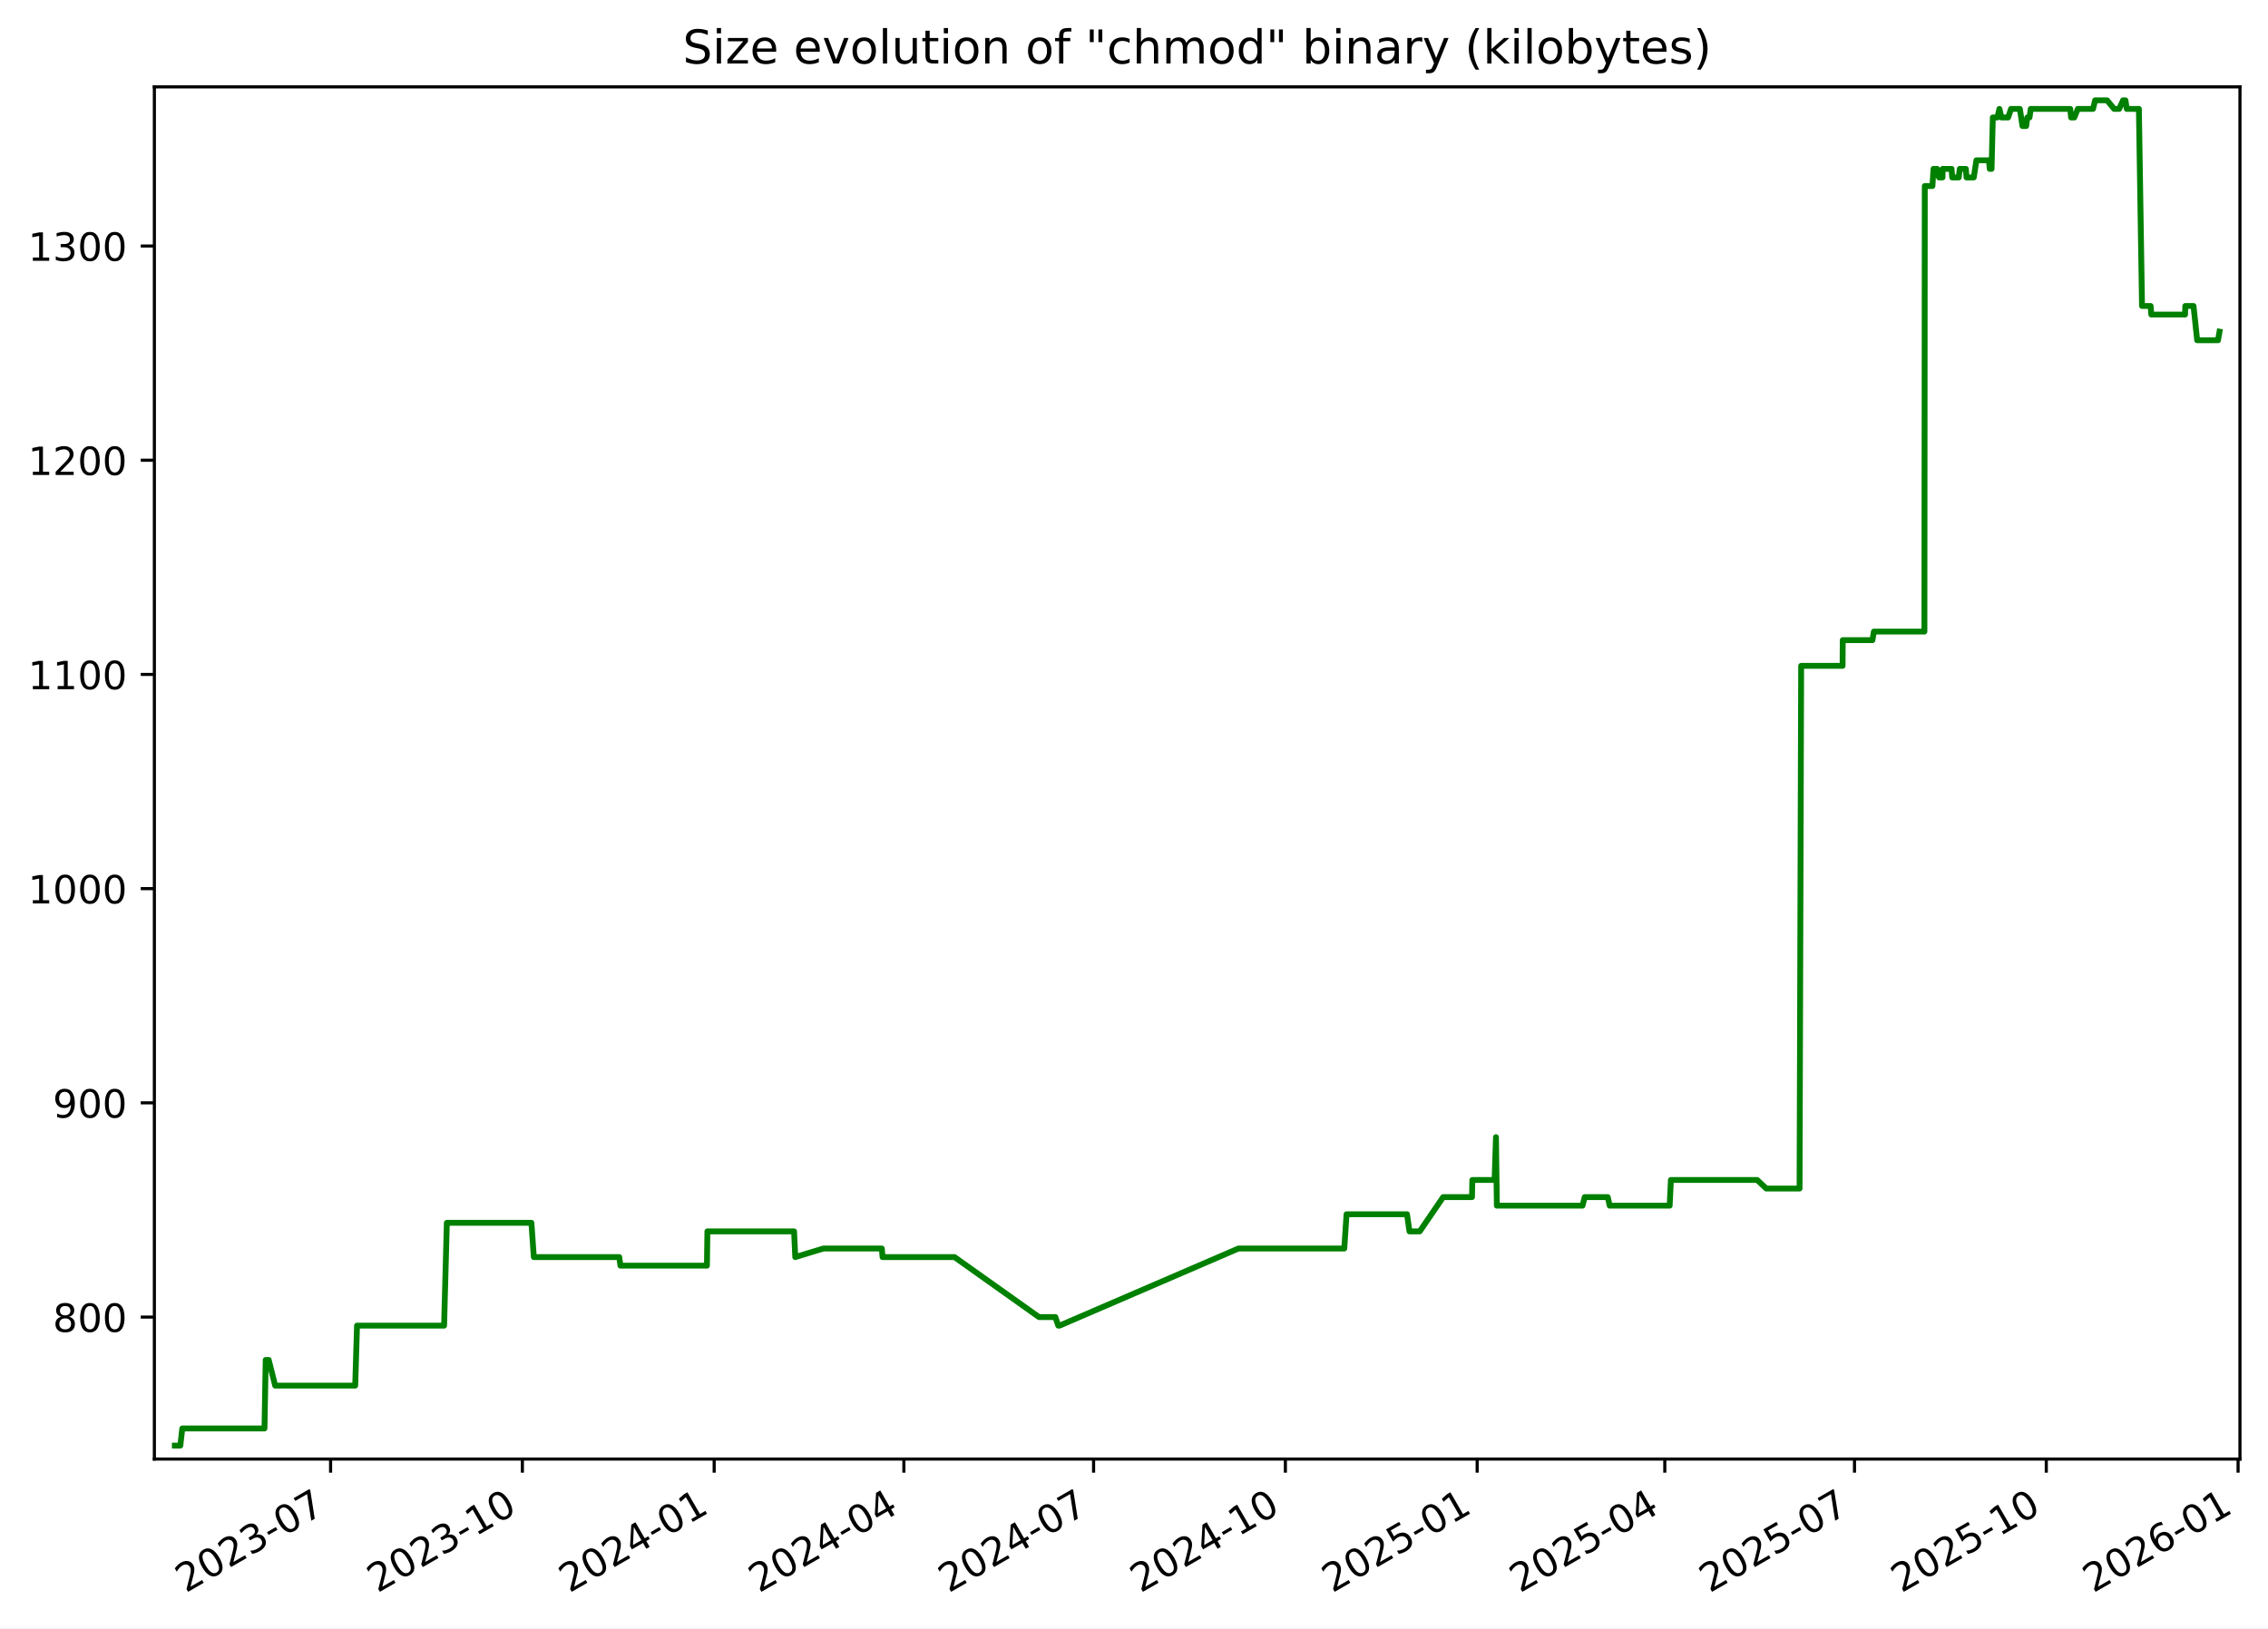
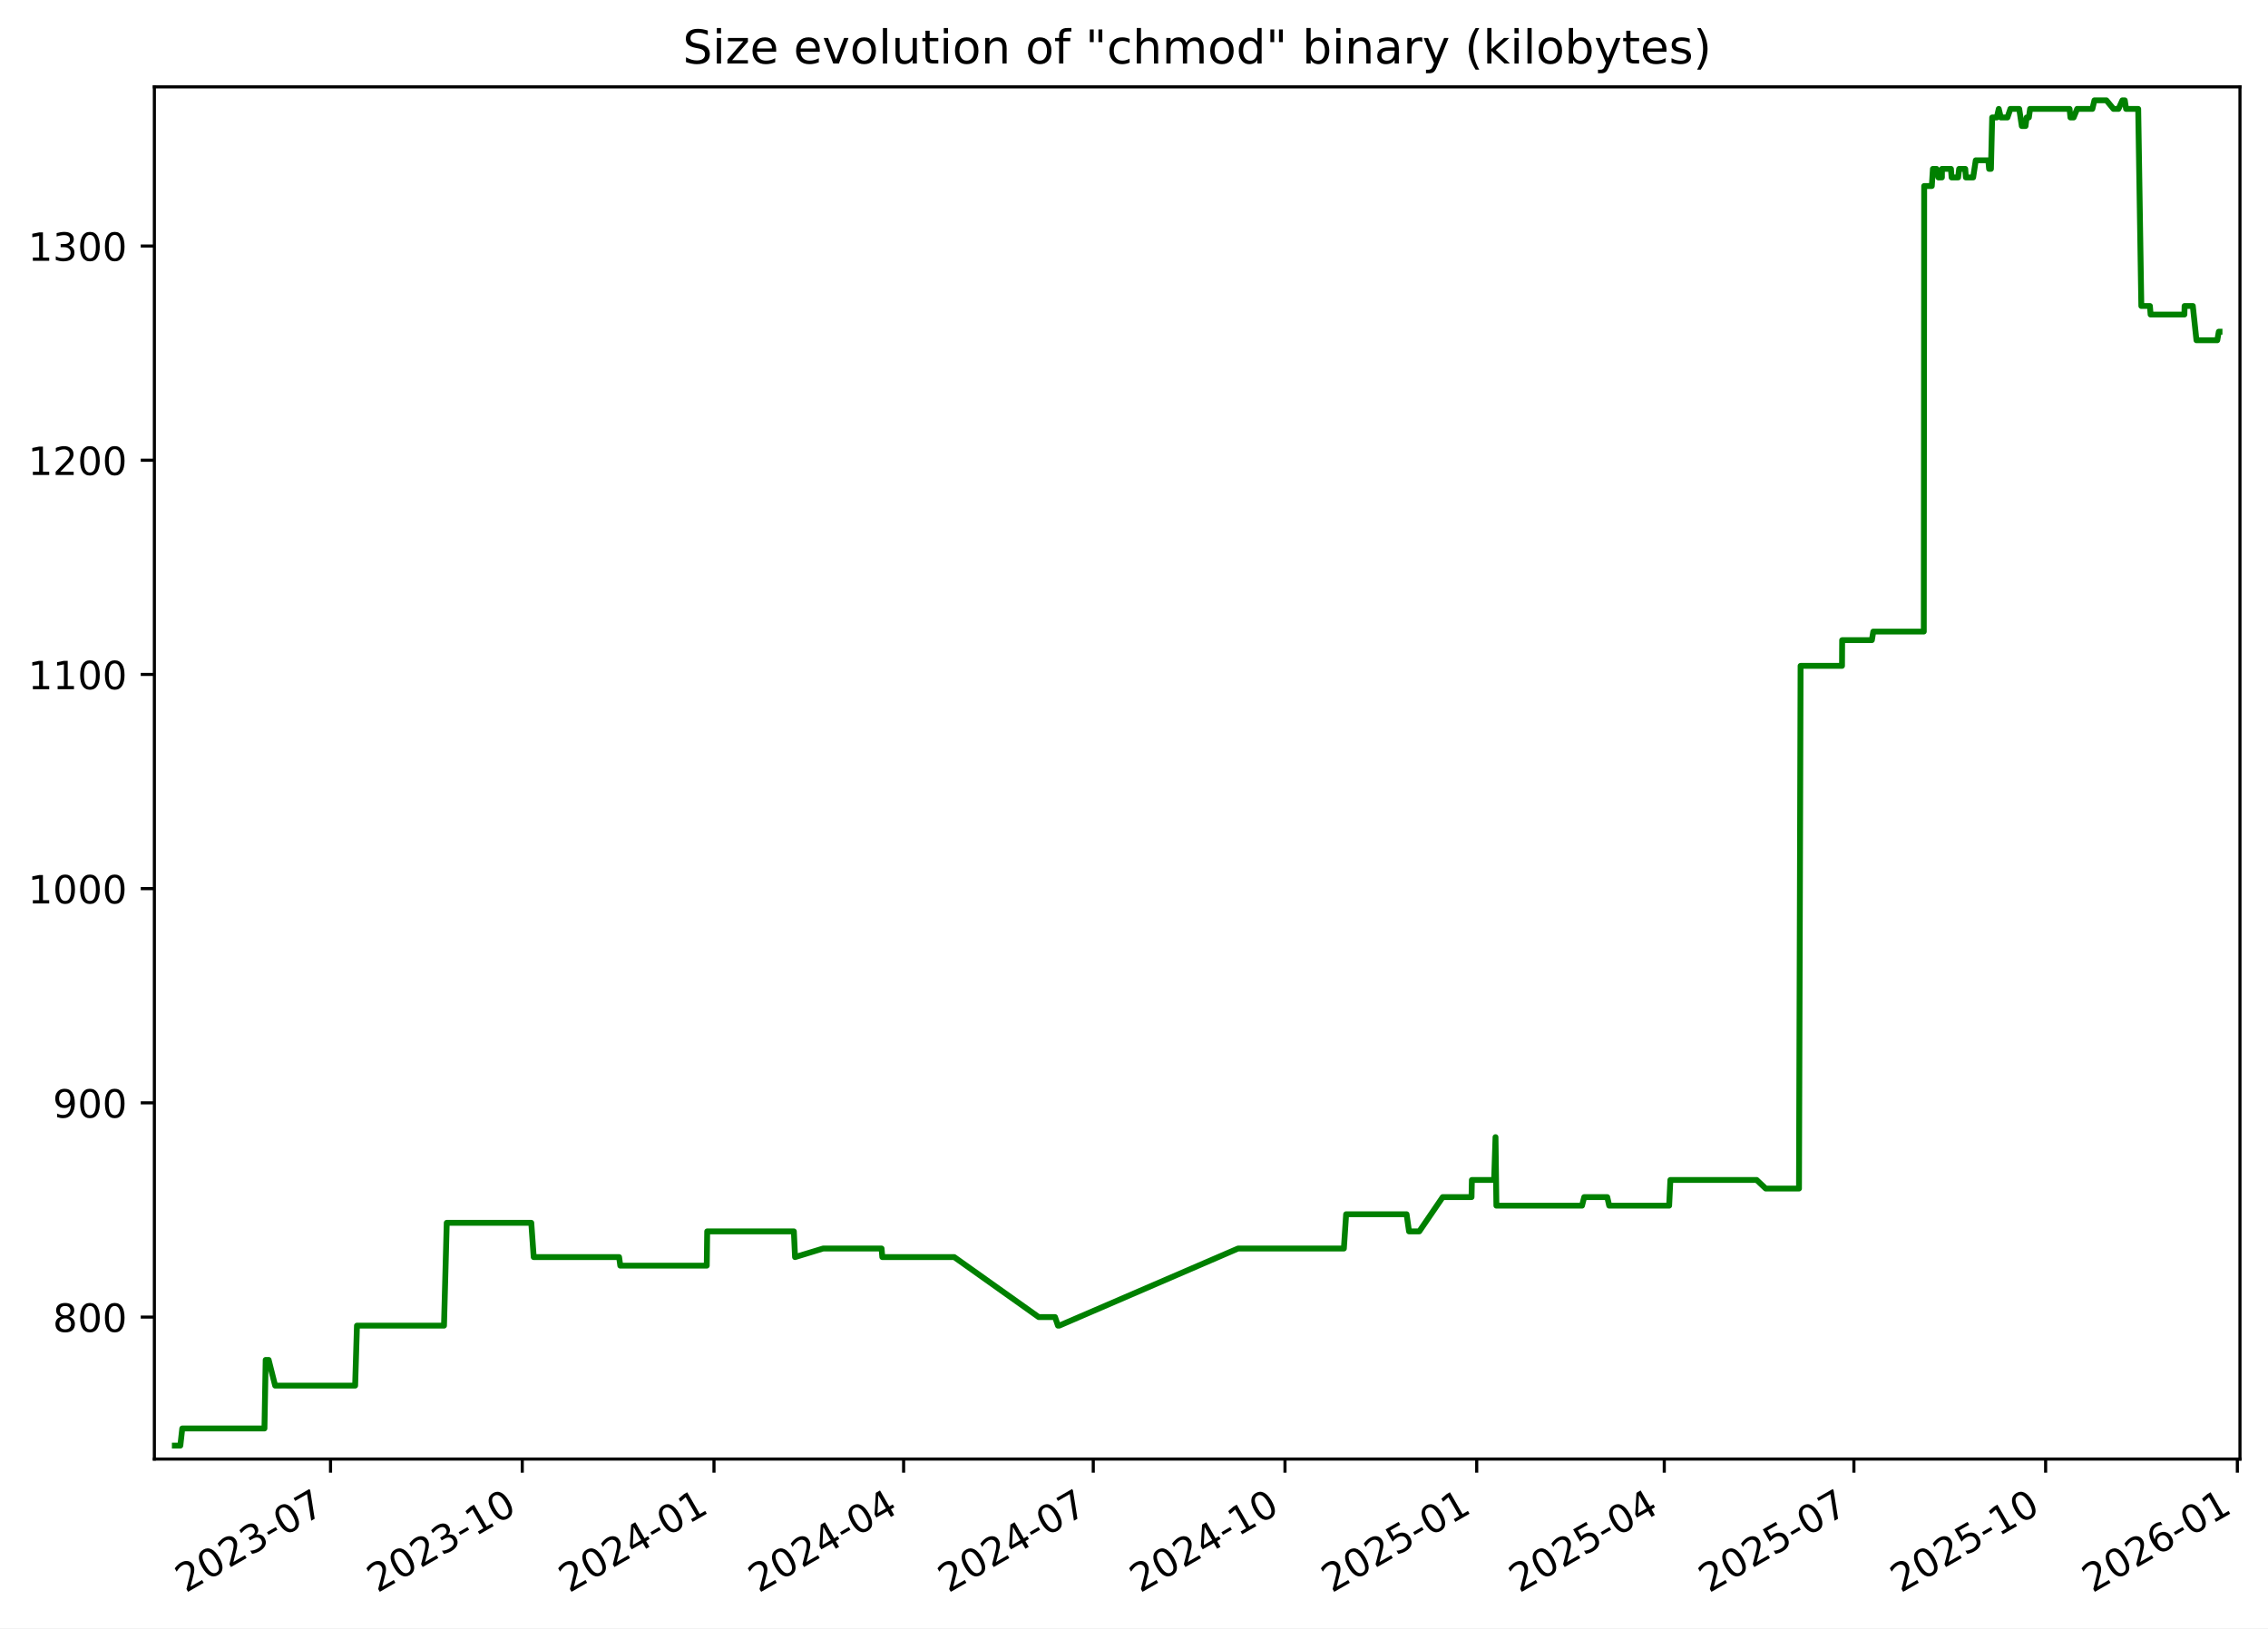
<svg xmlns="http://www.w3.org/2000/svg" xmlns:xlink="http://www.w3.org/1999/xlink" width="582.53pt" height="418.303pt" viewBox="0 0 582.53 418.303" version="1.1">
  <defs>
    <style type="text/css">*{stroke-linejoin: round; stroke-linecap: butt}</style>
  </defs>
  <g id="figure_1">
    <g id="patch_1">
      <path d="M -0 418.303  L 582.53 418.303  L 582.53 0  L -0 0  z " style="fill: #ffffff" />
    </g>
    <g id="axes_1">
      <g id="patch_2">
        <path d="M 39.65 374.83  L 575.33 374.83  L 575.33 22.318  L 39.65 22.318  z " style="fill: #ffffff" />
      </g>
      <g id="matplotlib.axis_1">
        <g id="xtick_1">
          <g id="line2d_1">
            <defs>
-               <path id="m6b71fd0bf4" d="M 0 0  L 0 3.5  " style="stroke: #000000; stroke-width: 0.8" />
+               <path id="m9d32e011da" d="M 0 0  L 0 3.5  " style="stroke: #000000; stroke-width: 0.8" />
            </defs>
            <g>
-               <use xlink:href="#m6b71fd0bf4" x="84.911" y="374.83" style="stroke: #000000; stroke-width: 0.8" />
+               <use xlink:href="#m9d32e011da" x="84.897" y="374.83" style="stroke: #000000; stroke-width: 0.8" />
            </g>
          </g>
          <g id="text_1">
-             <g transform="translate(47.6859 409.302) rotate(-30) scale(0.1 -0.1)">
+             <g transform="translate(47.6719 409.302) rotate(-30) scale(0.1 -0.1)">
              <defs>
                <path id="DejaVuSans-32" d="M 1228 531  L 3431 531  L 3431 0  L 469 0  L 469 531  Q 828 903 1448 1529  Q 2069 2156 2228 2338  Q 2531 2678 2651 2914  Q 2772 3150 2772 3378  Q 2772 3750 2511 3984  Q 2250 4219 1831 4219  Q 1534 4219 1204 4116  Q 875 4013 500 3803  L 500 4441  Q 881 4594 1212 4672  Q 1544 4750 1819 4750  Q 2544 4750 2975 4387  Q 3406 4025 3406 3419  Q 3406 3131 3298 2873  Q 3191 2616 2906 2266  Q 2828 2175 2409 1742  Q 1991 1309 1228 531  z " transform="scale(0.015625)" />
                <path id="DejaVuSans-30" d="M 2034 4250  Q 1547 4250 1301 3770  Q 1056 3291 1056 2328  Q 1056 1369 1301 889  Q 1547 409 2034 409  Q 2525 409 2770 889  Q 3016 1369 3016 2328  Q 3016 3291 2770 3770  Q 2525 4250 2034 4250  z M 2034 4750  Q 2819 4750 3233 4129  Q 3647 3509 3647 2328  Q 3647 1150 3233 529  Q 2819 -91 2034 -91  Q 1250 -91 836 529  Q 422 1150 422 2328  Q 422 3509 836 4129  Q 1250 4750 2034 4750  z " transform="scale(0.015625)" />
                <path id="DejaVuSans-33" d="M 2597 2516  Q 3050 2419 3304 2112  Q 3559 1806 3559 1356  Q 3559 666 3084 287  Q 2609 -91 1734 -91  Q 1441 -91 1130 -33  Q 819 25 488 141  L 488 750  Q 750 597 1062 519  Q 1375 441 1716 441  Q 2309 441 2620 675  Q 2931 909 2931 1356  Q 2931 1769 2642 2001  Q 2353 2234 1838 2234  L 1294 2234  L 1294 2753  L 1863 2753  Q 2328 2753 2575 2939  Q 2822 3125 2822 3475  Q 2822 3834 2567 4026  Q 2313 4219 1838 4219  Q 1578 4219 1281 4162  Q 984 4106 628 3988  L 628 4550  Q 988 4650 1302 4700  Q 1616 4750 1894 4750  Q 2613 4750 3031 4423  Q 3450 4097 3450 3541  Q 3450 3153 3228 2886  Q 3006 2619 2597 2516  z " transform="scale(0.015625)" />
                <path id="DejaVuSans-2d" d="M 313 2009  L 1997 2009  L 1997 1497  L 313 1497  L 313 2009  z " transform="scale(0.015625)" />
                <path id="DejaVuSans-37" d="M 525 4666  L 3525 4666  L 3525 4397  L 1831 0  L 1172 0  L 2766 4134  L 525 4134  L 525 4666  z " transform="scale(0.015625)" />
              </defs>
              <use xlink:href="#DejaVuSans-32" />
              <use xlink:href="#DejaVuSans-30" x="63.623" />
              <use xlink:href="#DejaVuSans-32" x="127.246" />
              <use xlink:href="#DejaVuSans-33" x="190.869" />
              <use xlink:href="#DejaVuSans-2d" x="254.492" />
              <use xlink:href="#DejaVuSans-30" x="290.576" />
              <use xlink:href="#DejaVuSans-37" x="354.199" />
            </g>
          </g>
        </g>
        <g id="xtick_2">
          <g id="line2d_2">
            <g>
-               <use xlink:href="#m6b71fd0bf4" x="134.172" y="374.83" style="stroke: #000000; stroke-width: 0.8" />
+               <use xlink:href="#m9d32e011da" x="134.141" y="374.83" style="stroke: #000000; stroke-width: 0.8" />
            </g>
          </g>
          <g id="text_2">
-             <g transform="translate(96.94708 409.302) rotate(-30) scale(0.1 -0.1)">
+             <g transform="translate(96.91585 409.302) rotate(-30) scale(0.1 -0.1)">
              <defs>
                <path id="DejaVuSans-31" d="M 794 531  L 1825 531  L 1825 4091  L 703 3866  L 703 4441  L 1819 4666  L 2450 4666  L 2450 531  L 3481 531  L 3481 0  L 794 0  L 794 531  z " transform="scale(0.015625)" />
              </defs>
              <use xlink:href="#DejaVuSans-32" />
              <use xlink:href="#DejaVuSans-30" x="63.623" />
              <use xlink:href="#DejaVuSans-32" x="127.246" />
              <use xlink:href="#DejaVuSans-33" x="190.869" />
              <use xlink:href="#DejaVuSans-2d" x="254.492" />
              <use xlink:href="#DejaVuSans-31" x="290.576" />
              <use xlink:href="#DejaVuSans-30" x="354.199" />
            </g>
          </g>
        </g>
        <g id="xtick_3">
          <g id="line2d_3">
            <g>
-               <use xlink:href="#m6b71fd0bf4" x="183.433" y="374.83" style="stroke: #000000; stroke-width: 0.8" />
+               <use xlink:href="#m9d32e011da" x="183.385" y="374.83" style="stroke: #000000; stroke-width: 0.8" />
            </g>
          </g>
          <g id="text_3">
-             <g transform="translate(146.2083 409.302) rotate(-30) scale(0.1 -0.1)">
+             <g transform="translate(146.1598 409.302) rotate(-30) scale(0.1 -0.1)">
              <defs>
                <path id="DejaVuSans-34" d="M 2419 4116  L 825 1625  L 2419 1625  L 2419 4116  z M 2253 4666  L 3047 4666  L 3047 1625  L 3713 1625  L 3713 1100  L 3047 1100  L 3047 0  L 2419 0  L 2419 1100  L 313 1100  L 313 1709  L 2253 4666  z " transform="scale(0.015625)" />
              </defs>
              <use xlink:href="#DejaVuSans-32" />
              <use xlink:href="#DejaVuSans-30" x="63.623" />
              <use xlink:href="#DejaVuSans-32" x="127.246" />
              <use xlink:href="#DejaVuSans-34" x="190.869" />
              <use xlink:href="#DejaVuSans-2d" x="254.492" />
              <use xlink:href="#DejaVuSans-30" x="290.576" />
              <use xlink:href="#DejaVuSans-31" x="354.199" />
            </g>
          </g>
        </g>
        <g id="xtick_4">
          <g id="line2d_4">
            <g>
-               <use xlink:href="#m6b71fd0bf4" x="232.159" y="374.83" style="stroke: #000000; stroke-width: 0.8" />
+               <use xlink:href="#m9d32e011da" x="232.093" y="374.83" style="stroke: #000000; stroke-width: 0.8" />
            </g>
          </g>
          <g id="text_4">
-             <g transform="translate(194.934 409.302) rotate(-30) scale(0.1 -0.1)">
+             <g transform="translate(194.8685 409.302) rotate(-30) scale(0.1 -0.1)">
              <use xlink:href="#DejaVuSans-32" />
              <use xlink:href="#DejaVuSans-30" x="63.623" />
              <use xlink:href="#DejaVuSans-32" x="127.246" />
              <use xlink:href="#DejaVuSans-34" x="190.869" />
              <use xlink:href="#DejaVuSans-2d" x="254.492" />
              <use xlink:href="#DejaVuSans-30" x="290.576" />
              <use xlink:href="#DejaVuSans-34" x="354.199" />
            </g>
          </g>
        </g>
        <g id="xtick_5">
          <g id="line2d_5">
            <g>
-               <use xlink:href="#m6b71fd0bf4" x="280.885" y="374.83" style="stroke: #000000; stroke-width: 0.8" />
+               <use xlink:href="#m9d32e011da" x="280.802" y="374.83" style="stroke: #000000; stroke-width: 0.8" />
            </g>
          </g>
          <g id="text_5">
-             <g transform="translate(243.6597 409.302) rotate(-30) scale(0.1 -0.1)">
+             <g transform="translate(243.5772 409.302) rotate(-30) scale(0.1 -0.1)">
              <use xlink:href="#DejaVuSans-32" />
              <use xlink:href="#DejaVuSans-30" x="63.623" />
              <use xlink:href="#DejaVuSans-32" x="127.246" />
              <use xlink:href="#DejaVuSans-34" x="190.869" />
              <use xlink:href="#DejaVuSans-2d" x="254.492" />
              <use xlink:href="#DejaVuSans-30" x="290.576" />
              <use xlink:href="#DejaVuSans-37" x="354.199" />
            </g>
          </g>
        </g>
        <g id="xtick_6">
          <g id="line2d_6">
            <g>
-               <use xlink:href="#m6b71fd0bf4" x="330.146" y="374.83" style="stroke: #000000; stroke-width: 0.8" />
+               <use xlink:href="#m9d32e011da" x="330.046" y="374.83" style="stroke: #000000; stroke-width: 0.8" />
            </g>
          </g>
          <g id="text_6">
-             <g transform="translate(292.9209 409.302) rotate(-30) scale(0.1 -0.1)">
+             <g transform="translate(292.8211 409.302) rotate(-30) scale(0.1 -0.1)">
              <use xlink:href="#DejaVuSans-32" />
              <use xlink:href="#DejaVuSans-30" x="63.623" />
              <use xlink:href="#DejaVuSans-32" x="127.246" />
              <use xlink:href="#DejaVuSans-34" x="190.869" />
              <use xlink:href="#DejaVuSans-2d" x="254.492" />
              <use xlink:href="#DejaVuSans-31" x="290.576" />
              <use xlink:href="#DejaVuSans-30" x="354.199" />
            </g>
          </g>
        </g>
        <g id="xtick_7">
          <g id="line2d_7">
            <g>
-               <use xlink:href="#m6b71fd0bf4" x="379.407" y="374.83" style="stroke: #000000; stroke-width: 0.8" />
+               <use xlink:href="#m9d32e011da" x="379.29" y="374.83" style="stroke: #000000; stroke-width: 0.8" />
            </g>
          </g>
          <g id="text_7">
-             <g transform="translate(342.1821 409.302) rotate(-30) scale(0.1 -0.1)">
+             <g transform="translate(342.0651 409.302) rotate(-30) scale(0.1 -0.1)">
              <defs>
                <path id="DejaVuSans-35" d="M 691 4666  L 3169 4666  L 3169 4134  L 1269 4134  L 1269 2991  Q 1406 3038 1543 3061  Q 1681 3084 1819 3084  Q 2600 3084 3056 2656  Q 3513 2228 3513 1497  Q 3513 744 3044 326  Q 2575 -91 1722 -91  Q 1428 -91 1123 -41  Q 819 9 494 109  L 494 744  Q 775 591 1075 516  Q 1375 441 1709 441  Q 2250 441 2565 725  Q 2881 1009 2881 1497  Q 2881 1984 2565 2268  Q 2250 2553 1709 2553  Q 1456 2553 1204 2497  Q 953 2441 691 2322  L 691 4666  z " transform="scale(0.015625)" />
              </defs>
              <use xlink:href="#DejaVuSans-32" />
              <use xlink:href="#DejaVuSans-30" x="63.623" />
              <use xlink:href="#DejaVuSans-32" x="127.246" />
              <use xlink:href="#DejaVuSans-35" x="190.869" />
              <use xlink:href="#DejaVuSans-2d" x="254.492" />
              <use xlink:href="#DejaVuSans-30" x="290.576" />
              <use xlink:href="#DejaVuSans-31" x="354.199" />
            </g>
          </g>
        </g>
        <g id="xtick_8">
          <g id="line2d_8">
            <g>
-               <use xlink:href="#m6b71fd0bf4" x="427.597" y="374.83" style="stroke: #000000; stroke-width: 0.8" />
+               <use xlink:href="#m9d32e011da" x="427.463" y="374.83" style="stroke: #000000; stroke-width: 0.8" />
            </g>
          </g>
          <g id="text_8">
-             <g transform="translate(390.3724 409.302) rotate(-30) scale(0.1 -0.1)">
+             <g transform="translate(390.2385 409.302) rotate(-30) scale(0.1 -0.1)">
              <use xlink:href="#DejaVuSans-32" />
              <use xlink:href="#DejaVuSans-30" x="63.623" />
              <use xlink:href="#DejaVuSans-32" x="127.246" />
              <use xlink:href="#DejaVuSans-35" x="190.869" />
              <use xlink:href="#DejaVuSans-2d" x="254.492" />
              <use xlink:href="#DejaVuSans-30" x="290.576" />
              <use xlink:href="#DejaVuSans-34" x="354.199" />
            </g>
          </g>
        </g>
        <g id="xtick_9">
          <g id="line2d_9">
            <g>
-               <use xlink:href="#m6b71fd0bf4" x="476.323" y="374.83" style="stroke: #000000; stroke-width: 0.8" />
+               <use xlink:href="#m9d32e011da" x="476.172" y="374.83" style="stroke: #000000; stroke-width: 0.8" />
            </g>
          </g>
          <g id="text_9">
-             <g transform="translate(439.0981 409.302) rotate(-30) scale(0.1 -0.1)">
+             <g transform="translate(438.9472 409.302) rotate(-30) scale(0.1 -0.1)">
              <use xlink:href="#DejaVuSans-32" />
              <use xlink:href="#DejaVuSans-30" x="63.623" />
              <use xlink:href="#DejaVuSans-32" x="127.246" />
              <use xlink:href="#DejaVuSans-35" x="190.869" />
              <use xlink:href="#DejaVuSans-2d" x="254.492" />
              <use xlink:href="#DejaVuSans-30" x="290.576" />
              <use xlink:href="#DejaVuSans-37" x="354.199" />
            </g>
          </g>
        </g>
        <g id="xtick_10">
          <g id="line2d_10">
            <g>
-               <use xlink:href="#m6b71fd0bf4" x="525.584" y="374.83" style="stroke: #000000; stroke-width: 0.8" />
+               <use xlink:href="#m9d32e011da" x="525.416" y="374.83" style="stroke: #000000; stroke-width: 0.8" />
            </g>
          </g>
          <g id="text_10">
-             <g transform="translate(488.3593 409.302) rotate(-30) scale(0.1 -0.1)">
+             <g transform="translate(488.1911 409.302) rotate(-30) scale(0.1 -0.1)">
              <use xlink:href="#DejaVuSans-32" />
              <use xlink:href="#DejaVuSans-30" x="63.623" />
              <use xlink:href="#DejaVuSans-32" x="127.246" />
              <use xlink:href="#DejaVuSans-35" x="190.869" />
              <use xlink:href="#DejaVuSans-2d" x="254.492" />
              <use xlink:href="#DejaVuSans-31" x="290.576" />
              <use xlink:href="#DejaVuSans-30" x="354.199" />
            </g>
          </g>
        </g>
        <g id="xtick_11">
          <g id="line2d_11">
            <g>
-               <use xlink:href="#m6b71fd0bf4" x="574.845" y="374.83" style="stroke: #000000; stroke-width: 0.8" />
+               <use xlink:href="#m9d32e011da" x="574.66" y="374.83" style="stroke: #000000; stroke-width: 0.8" />
            </g>
          </g>
          <g id="text_11">
-             <g transform="translate(537.6205 409.302) rotate(-30) scale(0.1 -0.1)">
+             <g transform="translate(537.4351 409.302) rotate(-30) scale(0.1 -0.1)">
              <defs>
                <path id="DejaVuSans-36" d="M 2113 2584  Q 1688 2584 1439 2293  Q 1191 2003 1191 1497  Q 1191 994 1439 701  Q 1688 409 2113 409  Q 2538 409 2786 701  Q 3034 994 3034 1497  Q 3034 2003 2786 2293  Q 2538 2584 2113 2584  z M 3366 4563  L 3366 3988  Q 3128 4100 2886 4159  Q 2644 4219 2406 4219  Q 1781 4219 1451 3797  Q 1122 3375 1075 2522  Q 1259 2794 1537 2939  Q 1816 3084 2150 3084  Q 2853 3084 3261 2657  Q 3669 2231 3669 1497  Q 3669 778 3244 343  Q 2819 -91 2113 -91  Q 1303 -91 875 529  Q 447 1150 447 2328  Q 447 3434 972 4092  Q 1497 4750 2381 4750  Q 2619 4750 2861 4703  Q 3103 4656 3366 4563  z " transform="scale(0.015625)" />
              </defs>
              <use xlink:href="#DejaVuSans-32" />
              <use xlink:href="#DejaVuSans-30" x="63.623" />
              <use xlink:href="#DejaVuSans-32" x="127.246" />
              <use xlink:href="#DejaVuSans-36" x="190.869" />
              <use xlink:href="#DejaVuSans-2d" x="254.492" />
              <use xlink:href="#DejaVuSans-30" x="290.576" />
              <use xlink:href="#DejaVuSans-31" x="354.199" />
            </g>
          </g>
        </g>
      </g>
      <g id="matplotlib.axis_2">
        <g id="ytick_1">
          <g id="line2d_12">
            <defs>
-               <path id="m431edce92b" d="M 0 0  L -3.5 0  " style="stroke: #000000; stroke-width: 0.8" />
+               <path id="mb7ed9169f2" d="M 0 0  L -3.5 0  " style="stroke: #000000; stroke-width: 0.8" />
            </defs>
            <g>
-               <use xlink:href="#m431edce92b" x="39.65" y="338.355" style="stroke: #000000; stroke-width: 0.8" />
+               <use xlink:href="#mb7ed9169f2" x="39.65" y="338.355" style="stroke: #000000; stroke-width: 0.8" />
            </g>
          </g>
          <g id="text_12">
            <g transform="translate(13.5625 342.1542) scale(0.1 -0.1)">
              <defs>
                <path id="DejaVuSans-38" d="M 2034 2216  Q 1584 2216 1326 1975  Q 1069 1734 1069 1313  Q 1069 891 1326 650  Q 1584 409 2034 409  Q 2484 409 2743 651  Q 3003 894 3003 1313  Q 3003 1734 2745 1975  Q 2488 2216 2034 2216  z M 1403 2484  Q 997 2584 770 2862  Q 544 3141 544 3541  Q 544 4100 942 4425  Q 1341 4750 2034 4750  Q 2731 4750 3128 4425  Q 3525 4100 3525 3541  Q 3525 3141 3298 2862  Q 3072 2584 2669 2484  Q 3125 2378 3379 2068  Q 3634 1759 3634 1313  Q 3634 634 3220 271  Q 2806 -91 2034 -91  Q 1263 -91 848 271  Q 434 634 434 1313  Q 434 1759 690 2068  Q 947 2378 1403 2484  z M 1172 3481  Q 1172 3119 1398 2916  Q 1625 2713 2034 2713  Q 2441 2713 2670 2916  Q 2900 3119 2900 3481  Q 2900 3844 2670 4047  Q 2441 4250 2034 4250  Q 1625 4250 1398 4047  Q 1172 3844 1172 3481  z " transform="scale(0.015625)" />
              </defs>
              <use xlink:href="#DejaVuSans-38" />
              <use xlink:href="#DejaVuSans-30" x="63.623" />
              <use xlink:href="#DejaVuSans-30" x="127.246" />
            </g>
          </g>
        </g>
        <g id="ytick_2">
          <g id="line2d_13">
            <g>
-               <use xlink:href="#m431edce92b" x="39.65" y="283.323" style="stroke: #000000; stroke-width: 0.8" />
+               <use xlink:href="#mb7ed9169f2" x="39.65" y="283.323" style="stroke: #000000; stroke-width: 0.8" />
            </g>
          </g>
          <g id="text_13">
            <g transform="translate(13.5625 287.1224) scale(0.1 -0.1)">
              <defs>
                <path id="DejaVuSans-39" d="M 703 97  L 703 672  Q 941 559 1184 500  Q 1428 441 1663 441  Q 2288 441 2617 861  Q 2947 1281 2994 2138  Q 2813 1869 2534 1725  Q 2256 1581 1919 1581  Q 1219 1581 811 2004  Q 403 2428 403 3163  Q 403 3881 828 4315  Q 1253 4750 1959 4750  Q 2769 4750 3195 4129  Q 3622 3509 3622 2328  Q 3622 1225 3098 567  Q 2575 -91 1691 -91  Q 1453 -91 1209 -44  Q 966 3 703 97  z M 1959 2075  Q 2384 2075 2632 2365  Q 2881 2656 2881 3163  Q 2881 3666 2632 3958  Q 2384 4250 1959 4250  Q 1534 4250 1286 3958  Q 1038 3666 1038 3163  Q 1038 2656 1286 2365  Q 1534 2075 1959 2075  z " transform="scale(0.015625)" />
              </defs>
              <use xlink:href="#DejaVuSans-39" />
              <use xlink:href="#DejaVuSans-30" x="63.623" />
              <use xlink:href="#DejaVuSans-30" x="127.246" />
            </g>
          </g>
        </g>
        <g id="ytick_3">
          <g id="line2d_14">
            <g>
-               <use xlink:href="#m431edce92b" x="39.65" y="228.291" style="stroke: #000000; stroke-width: 0.8" />
+               <use xlink:href="#mb7ed9169f2" x="39.65" y="228.291" style="stroke: #000000; stroke-width: 0.8" />
            </g>
          </g>
          <g id="text_14">
            <g transform="translate(7.2 232.0905) scale(0.1 -0.1)">
              <use xlink:href="#DejaVuSans-31" />
              <use xlink:href="#DejaVuSans-30" x="63.623" />
              <use xlink:href="#DejaVuSans-30" x="127.246" />
              <use xlink:href="#DejaVuSans-30" x="190.869" />
            </g>
          </g>
        </g>
        <g id="ytick_4">
          <g id="line2d_15">
            <g>
-               <use xlink:href="#m431edce92b" x="39.65" y="173.259" style="stroke: #000000; stroke-width: 0.8" />
+               <use xlink:href="#mb7ed9169f2" x="39.65" y="173.259" style="stroke: #000000; stroke-width: 0.8" />
            </g>
          </g>
          <g id="text_15">
            <g transform="translate(7.2 177.0587) scale(0.1 -0.1)">
              <use xlink:href="#DejaVuSans-31" />
              <use xlink:href="#DejaVuSans-31" x="63.623" />
              <use xlink:href="#DejaVuSans-30" x="127.246" />
              <use xlink:href="#DejaVuSans-30" x="190.869" />
            </g>
          </g>
        </g>
        <g id="ytick_5">
          <g id="line2d_16">
            <g>
-               <use xlink:href="#m431edce92b" x="39.65" y="118.228" style="stroke: #000000; stroke-width: 0.8" />
+               <use xlink:href="#mb7ed9169f2" x="39.65" y="118.228" style="stroke: #000000; stroke-width: 0.8" />
            </g>
          </g>
          <g id="text_16">
            <g transform="translate(7.2 122.0268) scale(0.1 -0.1)">
              <use xlink:href="#DejaVuSans-31" />
              <use xlink:href="#DejaVuSans-32" x="63.623" />
              <use xlink:href="#DejaVuSans-30" x="127.246" />
              <use xlink:href="#DejaVuSans-30" x="190.869" />
            </g>
          </g>
        </g>
        <g id="ytick_6">
          <g id="line2d_17">
            <g>
-               <use xlink:href="#m431edce92b" x="39.65" y="63.196" style="stroke: #000000; stroke-width: 0.8" />
+               <use xlink:href="#mb7ed9169f2" x="39.65" y="63.196" style="stroke: #000000; stroke-width: 0.8" />
            </g>
          </g>
          <g id="text_17">
            <g transform="translate(7.2 66.995) scale(0.1 -0.1)">
              <use xlink:href="#DejaVuSans-31" />
              <use xlink:href="#DejaVuSans-33" x="63.623" />
              <use xlink:href="#DejaVuSans-30" x="127.246" />
              <use xlink:href="#DejaVuSans-30" x="190.869" />
            </g>
          </g>
        </g>
      </g>
      <g id="line2d_18">
-         <path d="M 44.902 371.374  L 46.319 371.374  L 46.815 366.972  L 67.933 366.972  L 68.247 349.361  L 69.012 349.361  L 70.681 355.965  L 91.234 355.965  L 91.7 340.556  L 114.065 340.556  L 114.77 314.141  L 136.491 314.141  L 137.111 322.946  L 159.053 322.946  L 159.36 325.147  L 181.575 325.147  L 181.691 316.342  L 203.96 316.342  L 204.26 322.946  L 211.474 320.745  L 226.493 320.745  L 226.684 322.946  L 245.16 322.946  L 266.862 338.355  L 271.062 338.355  L 271.816 340.556  L 272.142 340.556  L 318.09 320.745  L 345.277 320.745  L 345.856 311.94  L 361.39 311.94  L 362.019 316.342  L 364.655 316.342  L 370.669 307.537  L 378.078 307.537  L 378.163 303.135  L 383.881 303.135  L 384.238 292.128  L 384.462 309.738  L 406.462 309.738  L 407.025 307.537  L 412.946 307.537  L 413.45 309.738  L 428.85 309.738  L 429.165 303.135  L 451.33 303.135  L 453.669 305.336  L 462.214 305.336  L 462.621 171.058  L 473.265 171.058  L 473.303 164.454  L 480.934 164.454  L 481.302 162.253  L 494.28 162.253  L 494.376 47.787  L 496.337 47.787  L 496.619 43.384  L 497.542 43.384  L 498.029 45.586  L 498.932 45.586  L 498.95 43.384  L 501.254 43.384  L 501.42 45.586  L 503.095 45.586  L 503.361 43.384  L 504.929 43.384  L 505.095 45.586  L 506.963 45.586  L 507.631 41.183  L 510.856 41.183  L 511.058 43.384  L 511.53 43.384  L 511.848 30.177  L 513.032 30.177  L 513.541 27.975  L 514.065 30.177  L 515.777 30.177  L 516.525 27.975  L 518.797 27.975  L 519.461 32.378  L 520.421 32.378  L 520.702 30.177  L 521.277 30.177  L 521.588 27.975  L 531.737 27.975  L 531.952 30.177  L 532.785 30.177  L 533.681 27.975  L 537.591 27.975  L 538.123 25.774  L 541.197 25.774  L 543.016 27.975  L 544.306 27.975  L 545.301 25.774  L 545.918 25.774  L 546.253 27.975  L 549.37 27.975  L 550.172 78.605  L 552.38 78.605  L 552.554 80.806  L 561.233 80.806  L 561.288 78.605  L 563.4 78.605  L 564.337 87.41  L 569.686 87.41  L 570.078 85.209  L 570.078 85.209  " clip-path="url(#p0f1f7176cf)" style="fill: none; stroke: #008000; stroke-width: 1.5; stroke-linecap: square" />
+         <path d="M 44.902 371.374  L 46.319 371.374  L 46.814 366.972  L 67.925 366.972  L 68.239 349.361  L 69.003 349.361  L 70.672 355.965  L 91.218 355.965  L 91.684 340.556  L 114.041 340.556  L 114.746 314.141  L 136.459 314.141  L 137.079 322.946  L 159.014 322.946  L 159.32 325.147  L 181.527 325.147  L 181.643 316.342  L 203.904 316.342  L 204.205 322.946  L 211.416 320.745  L 226.43 320.745  L 226.62 322.946  L 245.09 322.946  L 266.784 338.355  L 270.983 338.355  L 271.737 340.556  L 272.063 340.556  L 317.995 320.745  L 345.172 320.745  L 345.75 311.94  L 361.279 311.94  L 361.908 316.342  L 364.543 316.342  L 370.555 307.537  L 377.961 307.537  L 378.046 303.135  L 383.762 303.135  L 384.119 292.128  L 384.344 309.738  L 406.336 309.738  L 406.898 307.537  L 412.817 307.537  L 413.321 309.738  L 428.715 309.738  L 429.031 303.135  L 451.188 303.135  L 453.526 305.336  L 462.068 305.336  L 462.475 171.058  L 473.115 171.058  L 473.153 164.454  L 480.782 164.454  L 481.15 162.253  L 494.123 162.253  L 494.219 47.787  L 496.179 47.787  L 496.461 43.384  L 497.384 43.384  L 497.871 45.586  L 498.773 45.586  L 498.791 43.384  L 501.095 43.384  L 501.26 45.586  L 502.935 45.586  L 503.2 43.384  L 504.768 43.384  L 504.934 45.586  L 506.801 45.586  L 507.469 41.183  L 510.693 41.183  L 510.895 43.384  L 511.367 43.384  L 511.685 30.177  L 512.869 30.177  L 513.377 27.975  L 513.901 30.177  L 515.612 30.177  L 516.36 27.975  L 518.631 27.975  L 519.295 32.378  L 520.255 32.378  L 520.535 30.177  L 521.111 30.177  L 521.422 27.975  L 531.566 27.975  L 531.782 30.177  L 532.615 30.177  L 533.51 27.975  L 537.419 27.975  L 537.95 25.774  L 541.024 25.774  L 542.842 27.975  L 544.131 27.975  L 545.126 25.774  L 545.742 25.774  L 546.078 27.975  L 549.194 27.975  L 549.995 78.605  L 552.202 78.605  L 552.376 80.806  L 561.052 80.806  L 561.107 78.605  L 563.219 78.605  L 564.156 87.41  L 569.503 87.41  L 569.895 85.209  L 570.078 85.209  L 570.078 85.209  " clip-path="url(#pdd8fbacbbd)" style="fill: none; stroke: #008000; stroke-width: 1.5; stroke-linecap: square" />
      </g>
      <g id="patch_3">
        <path d="M 39.65 374.83  L 39.65 22.318  " style="fill: none; stroke: #000000; stroke-width: 0.8; stroke-linejoin: miter; stroke-linecap: square" />
      </g>
      <g id="patch_4">
        <path d="M 575.33 374.83  L 575.33 22.318  " style="fill: none; stroke: #000000; stroke-width: 0.8; stroke-linejoin: miter; stroke-linecap: square" />
      </g>
      <g id="patch_5">
        <path d="M 39.65 374.83  L 575.33 374.83  " style="fill: none; stroke: #000000; stroke-width: 0.8; stroke-linejoin: miter; stroke-linecap: square" />
      </g>
      <g id="patch_6">
        <path d="M 39.65 22.318  L 575.33 22.318  " style="fill: none; stroke: #000000; stroke-width: 0.8; stroke-linejoin: miter; stroke-linecap: square" />
      </g>
      <g id="text_18">
        <g transform="translate(175.3681 16.31812) scale(0.12 -0.12)">
          <defs>
            <path id="DejaVuSans-53" d="M 3425 4513  L 3425 3897  Q 3066 4069 2747 4153  Q 2428 4238 2131 4238  Q 1616 4238 1336 4038  Q 1056 3838 1056 3469  Q 1056 3159 1242 3001  Q 1428 2844 1947 2747  L 2328 2669  Q 3034 2534 3370 2195  Q 3706 1856 3706 1288  Q 3706 609 3251 259  Q 2797 -91 1919 -91  Q 1588 -91 1214 -16  Q 841 59 441 206  L 441 856  Q 825 641 1194 531  Q 1563 422 1919 422  Q 2459 422 2753 634  Q 3047 847 3047 1241  Q 3047 1584 2836 1778  Q 2625 1972 2144 2069  L 1759 2144  Q 1053 2284 737 2584  Q 422 2884 422 3419  Q 422 4038 858 4394  Q 1294 4750 2059 4750  Q 2388 4750 2728 4690  Q 3069 4631 3425 4513  z " transform="scale(0.015625)" />
            <path id="DejaVuSans-69" d="M 603 3500  L 1178 3500  L 1178 0  L 603 0  L 603 3500  z M 603 4863  L 1178 4863  L 1178 4134  L 603 4134  L 603 4863  z " transform="scale(0.015625)" />
            <path id="DejaVuSans-7a" d="M 353 3500  L 3084 3500  L 3084 2975  L 922 459  L 3084 459  L 3084 0  L 275 0  L 275 525  L 2438 3041  L 353 3041  L 353 3500  z " transform="scale(0.015625)" />
            <path id="DejaVuSans-65" d="M 3597 1894  L 3597 1613  L 953 1613  Q 991 1019 1311 708  Q 1631 397 2203 397  Q 2534 397 2845 478  Q 3156 559 3463 722  L 3463 178  Q 3153 47 2828 -22  Q 2503 -91 2169 -91  Q 1331 -91 842 396  Q 353 884 353 1716  Q 353 2575 817 3079  Q 1281 3584 2069 3584  Q 2775 3584 3186 3129  Q 3597 2675 3597 1894  z M 3022 2063  Q 3016 2534 2758 2815  Q 2500 3097 2075 3097  Q 1594 3097 1305 2825  Q 1016 2553 972 2059  L 3022 2063  z " transform="scale(0.015625)" />
            <path id="DejaVuSans-20" transform="scale(0.015625)" />
            <path id="DejaVuSans-76" d="M 191 3500  L 800 3500  L 1894 563  L 2988 3500  L 3597 3500  L 2284 0  L 1503 0  L 191 3500  z " transform="scale(0.015625)" />
            <path id="DejaVuSans-6f" d="M 1959 3097  Q 1497 3097 1228 2736  Q 959 2375 959 1747  Q 959 1119 1226 758  Q 1494 397 1959 397  Q 2419 397 2687 759  Q 2956 1122 2956 1747  Q 2956 2369 2687 2733  Q 2419 3097 1959 3097  z M 1959 3584  Q 2709 3584 3137 3096  Q 3566 2609 3566 1747  Q 3566 888 3137 398  Q 2709 -91 1959 -91  Q 1206 -91 779 398  Q 353 888 353 1747  Q 353 2609 779 3096  Q 1206 3584 1959 3584  z " transform="scale(0.015625)" />
            <path id="DejaVuSans-6c" d="M 603 4863  L 1178 4863  L 1178 0  L 603 0  L 603 4863  z " transform="scale(0.015625)" />
            <path id="DejaVuSans-75" d="M 544 1381  L 544 3500  L 1119 3500  L 1119 1403  Q 1119 906 1312 657  Q 1506 409 1894 409  Q 2359 409 2629 706  Q 2900 1003 2900 1516  L 2900 3500  L 3475 3500  L 3475 0  L 2900 0  L 2900 538  Q 2691 219 2414 64  Q 2138 -91 1772 -91  Q 1169 -91 856 284  Q 544 659 544 1381  z M 1991 3584  L 1991 3584  z " transform="scale(0.015625)" />
            <path id="DejaVuSans-74" d="M 1172 4494  L 1172 3500  L 2356 3500  L 2356 3053  L 1172 3053  L 1172 1153  Q 1172 725 1289 603  Q 1406 481 1766 481  L 2356 481  L 2356 0  L 1766 0  Q 1100 0 847 248  Q 594 497 594 1153  L 594 3053  L 172 3053  L 172 3500  L 594 3500  L 594 4494  L 1172 4494  z " transform="scale(0.015625)" />
            <path id="DejaVuSans-6e" d="M 3513 2113  L 3513 0  L 2938 0  L 2938 2094  Q 2938 2591 2744 2837  Q 2550 3084 2163 3084  Q 1697 3084 1428 2787  Q 1159 2491 1159 1978  L 1159 0  L 581 0  L 581 3500  L 1159 3500  L 1159 2956  Q 1366 3272 1645 3428  Q 1925 3584 2291 3584  Q 2894 3584 3203 3211  Q 3513 2838 3513 2113  z " transform="scale(0.015625)" />
            <path id="DejaVuSans-66" d="M 2375 4863  L 2375 4384  L 1825 4384  Q 1516 4384 1395 4259  Q 1275 4134 1275 3809  L 1275 3500  L 2222 3500  L 2222 3053  L 1275 3053  L 1275 0  L 697 0  L 697 3053  L 147 3053  L 147 3500  L 697 3500  L 697 3744  Q 697 4328 969 4595  Q 1241 4863 1831 4863  L 2375 4863  z " transform="scale(0.015625)" />
            <path id="DejaVuSans-22" d="M 1147 4666  L 1147 2931  L 616 2931  L 616 4666  L 1147 4666  z M 2328 4666  L 2328 2931  L 1797 2931  L 1797 4666  L 2328 4666  z " transform="scale(0.015625)" />
            <path id="DejaVuSans-63" d="M 3122 3366  L 3122 2828  Q 2878 2963 2633 3030  Q 2388 3097 2138 3097  Q 1578 3097 1268 2742  Q 959 2388 959 1747  Q 959 1106 1268 751  Q 1578 397 2138 397  Q 2388 397 2633 464  Q 2878 531 3122 666  L 3122 134  Q 2881 22 2623 -34  Q 2366 -91 2075 -91  Q 1284 -91 818 406  Q 353 903 353 1747  Q 353 2603 823 3093  Q 1294 3584 2113 3584  Q 2378 3584 2631 3529  Q 2884 3475 3122 3366  z " transform="scale(0.015625)" />
            <path id="DejaVuSans-68" d="M 3513 2113  L 3513 0  L 2938 0  L 2938 2094  Q 2938 2591 2744 2837  Q 2550 3084 2163 3084  Q 1697 3084 1428 2787  Q 1159 2491 1159 1978  L 1159 0  L 581 0  L 581 4863  L 1159 4863  L 1159 2956  Q 1366 3272 1645 3428  Q 1925 3584 2291 3584  Q 2894 3584 3203 3211  Q 3513 2838 3513 2113  z " transform="scale(0.015625)" />
            <path id="DejaVuSans-6d" d="M 3328 2828  Q 3544 3216 3844 3400  Q 4144 3584 4550 3584  Q 5097 3584 5394 3201  Q 5691 2819 5691 2113  L 5691 0  L 5113 0  L 5113 2094  Q 5113 2597 4934 2840  Q 4756 3084 4391 3084  Q 3944 3084 3684 2787  Q 3425 2491 3425 1978  L 3425 0  L 2847 0  L 2847 2094  Q 2847 2600 2669 2842  Q 2491 3084 2119 3084  Q 1678 3084 1418 2786  Q 1159 2488 1159 1978  L 1159 0  L 581 0  L 581 3500  L 1159 3500  L 1159 2956  Q 1356 3278 1631 3431  Q 1906 3584 2284 3584  Q 2666 3584 2933 3390  Q 3200 3197 3328 2828  z " transform="scale(0.015625)" />
            <path id="DejaVuSans-64" d="M 2906 2969  L 2906 4863  L 3481 4863  L 3481 0  L 2906 0  L 2906 525  Q 2725 213 2448 61  Q 2172 -91 1784 -91  Q 1150 -91 751 415  Q 353 922 353 1747  Q 353 2572 751 3078  Q 1150 3584 1784 3584  Q 2172 3584 2448 3432  Q 2725 3281 2906 2969  z M 947 1747  Q 947 1113 1208 752  Q 1469 391 1925 391  Q 2381 391 2643 752  Q 2906 1113 2906 1747  Q 2906 2381 2643 2742  Q 2381 3103 1925 3103  Q 1469 3103 1208 2742  Q 947 2381 947 1747  z " transform="scale(0.015625)" />
            <path id="DejaVuSans-62" d="M 3116 1747  Q 3116 2381 2855 2742  Q 2594 3103 2138 3103  Q 1681 3103 1420 2742  Q 1159 2381 1159 1747  Q 1159 1113 1420 752  Q 1681 391 2138 391  Q 2594 391 2855 752  Q 3116 1113 3116 1747  z M 1159 2969  Q 1341 3281 1617 3432  Q 1894 3584 2278 3584  Q 2916 3584 3314 3078  Q 3713 2572 3713 1747  Q 3713 922 3314 415  Q 2916 -91 2278 -91  Q 1894 -91 1617 61  Q 1341 213 1159 525  L 1159 0  L 581 0  L 581 4863  L 1159 4863  L 1159 2969  z " transform="scale(0.015625)" />
            <path id="DejaVuSans-61" d="M 2194 1759  Q 1497 1759 1228 1600  Q 959 1441 959 1056  Q 959 750 1161 570  Q 1363 391 1709 391  Q 2188 391 2477 730  Q 2766 1069 2766 1631  L 2766 1759  L 2194 1759  z M 3341 1997  L 3341 0  L 2766 0  L 2766 531  Q 2569 213 2275 61  Q 1981 -91 1556 -91  Q 1019 -91 701 211  Q 384 513 384 1019  Q 384 1609 779 1909  Q 1175 2209 1959 2209  L 2766 2209  L 2766 2266  Q 2766 2663 2505 2880  Q 2244 3097 1772 3097  Q 1472 3097 1187 3025  Q 903 2953 641 2809  L 641 3341  Q 956 3463 1253 3523  Q 1550 3584 1831 3584  Q 2591 3584 2966 3190  Q 3341 2797 3341 1997  z " transform="scale(0.015625)" />
            <path id="DejaVuSans-72" d="M 2631 2963  Q 2534 3019 2420 3045  Q 2306 3072 2169 3072  Q 1681 3072 1420 2755  Q 1159 2438 1159 1844  L 1159 0  L 581 0  L 581 3500  L 1159 3500  L 1159 2956  Q 1341 3275 1631 3429  Q 1922 3584 2338 3584  Q 2397 3584 2469 3576  Q 2541 3569 2628 3553  L 2631 2963  z " transform="scale(0.015625)" />
            <path id="DejaVuSans-79" d="M 2059 -325  Q 1816 -950 1584 -1140  Q 1353 -1331 966 -1331  L 506 -1331  L 506 -850  L 844 -850  Q 1081 -850 1212 -737  Q 1344 -625 1503 -206  L 1606 56  L 191 3500  L 800 3500  L 1894 763  L 2988 3500  L 3597 3500  L 2059 -325  z " transform="scale(0.015625)" />
            <path id="DejaVuSans-28" d="M 1984 4856  Q 1566 4138 1362 3434  Q 1159 2731 1159 2009  Q 1159 1288 1364 580  Q 1569 -128 1984 -844  L 1484 -844  Q 1016 -109 783 600  Q 550 1309 550 2009  Q 550 2706 781 3412  Q 1013 4119 1484 4856  L 1984 4856  z " transform="scale(0.015625)" />
            <path id="DejaVuSans-6b" d="M 581 4863  L 1159 4863  L 1159 1991  L 2875 3500  L 3609 3500  L 1753 1863  L 3688 0  L 2938 0  L 1159 1709  L 1159 0  L 581 0  L 581 4863  z " transform="scale(0.015625)" />
            <path id="DejaVuSans-73" d="M 2834 3397  L 2834 2853  Q 2591 2978 2328 3040  Q 2066 3103 1784 3103  Q 1356 3103 1142 2972  Q 928 2841 928 2578  Q 928 2378 1081 2264  Q 1234 2150 1697 2047  L 1894 2003  Q 2506 1872 2764 1633  Q 3022 1394 3022 966  Q 3022 478 2636 193  Q 2250 -91 1575 -91  Q 1294 -91 989 -36  Q 684 19 347 128  L 347 722  Q 666 556 975 473  Q 1284 391 1588 391  Q 1994 391 2212 530  Q 2431 669 2431 922  Q 2431 1156 2273 1281  Q 2116 1406 1581 1522  L 1381 1569  Q 847 1681 609 1914  Q 372 2147 372 2553  Q 372 3047 722 3315  Q 1072 3584 1716 3584  Q 2034 3584 2315 3537  Q 2597 3491 2834 3397  z " transform="scale(0.015625)" />
            <path id="DejaVuSans-29" d="M 513 4856  L 1013 4856  Q 1481 4119 1714 3412  Q 1947 2706 1947 2009  Q 1947 1309 1714 600  Q 1481 -109 1013 -844  L 513 -844  Q 928 -128 1133 580  Q 1338 1288 1338 2009  Q 1338 2731 1133 3434  Q 928 4138 513 4856  z " transform="scale(0.015625)" />
          </defs>
          <use xlink:href="#DejaVuSans-53" />
          <use xlink:href="#DejaVuSans-69" x="63.477" />
          <use xlink:href="#DejaVuSans-7a" x="91.26" />
          <use xlink:href="#DejaVuSans-65" x="143.75" />
          <use xlink:href="#DejaVuSans-20" x="205.273" />
          <use xlink:href="#DejaVuSans-65" x="237.061" />
          <use xlink:href="#DejaVuSans-76" x="298.584" />
          <use xlink:href="#DejaVuSans-6f" x="357.764" />
          <use xlink:href="#DejaVuSans-6c" x="418.945" />
          <use xlink:href="#DejaVuSans-75" x="446.729" />
          <use xlink:href="#DejaVuSans-74" x="510.107" />
          <use xlink:href="#DejaVuSans-69" x="549.316" />
          <use xlink:href="#DejaVuSans-6f" x="577.1" />
          <use xlink:href="#DejaVuSans-6e" x="638.281" />
          <use xlink:href="#DejaVuSans-20" x="701.66" />
          <use xlink:href="#DejaVuSans-6f" x="733.447" />
          <use xlink:href="#DejaVuSans-66" x="794.629" />
          <use xlink:href="#DejaVuSans-20" x="829.834" />
          <use xlink:href="#DejaVuSans-22" x="861.621" />
          <use xlink:href="#DejaVuSans-63" x="907.617" />
          <use xlink:href="#DejaVuSans-68" x="962.598" />
          <use xlink:href="#DejaVuSans-6d" x="1025.977" />
          <use xlink:href="#DejaVuSans-6f" x="1123.389" />
          <use xlink:href="#DejaVuSans-64" x="1184.57" />
          <use xlink:href="#DejaVuSans-22" x="1248.047" />
          <use xlink:href="#DejaVuSans-20" x="1294.043" />
          <use xlink:href="#DejaVuSans-62" x="1325.83" />
          <use xlink:href="#DejaVuSans-69" x="1389.307" />
          <use xlink:href="#DejaVuSans-6e" x="1417.09" />
          <use xlink:href="#DejaVuSans-61" x="1480.469" />
          <use xlink:href="#DejaVuSans-72" x="1541.748" />
          <use xlink:href="#DejaVuSans-79" x="1582.861" />
          <use xlink:href="#DejaVuSans-20" x="1642.041" />
          <use xlink:href="#DejaVuSans-28" x="1673.828" />
          <use xlink:href="#DejaVuSans-6b" x="1712.842" />
          <use xlink:href="#DejaVuSans-69" x="1770.752" />
          <use xlink:href="#DejaVuSans-6c" x="1798.535" />
          <use xlink:href="#DejaVuSans-6f" x="1826.318" />
          <use xlink:href="#DejaVuSans-62" x="1887.5" />
          <use xlink:href="#DejaVuSans-79" x="1950.977" />
          <use xlink:href="#DejaVuSans-74" x="2010.156" />
          <use xlink:href="#DejaVuSans-65" x="2049.365" />
          <use xlink:href="#DejaVuSans-73" x="2110.889" />
          <use xlink:href="#DejaVuSans-29" x="2162.988" />
        </g>
      </g>
    </g>
  </g>
  <defs>
-     <clipPath id="p0f1f7176cf">
+     <clipPath id="pdd8fbacbbd">
      <rect x="39.65" y="22.318" width="535.68" height="352.512" />
    </clipPath>
  </defs>
</svg>
